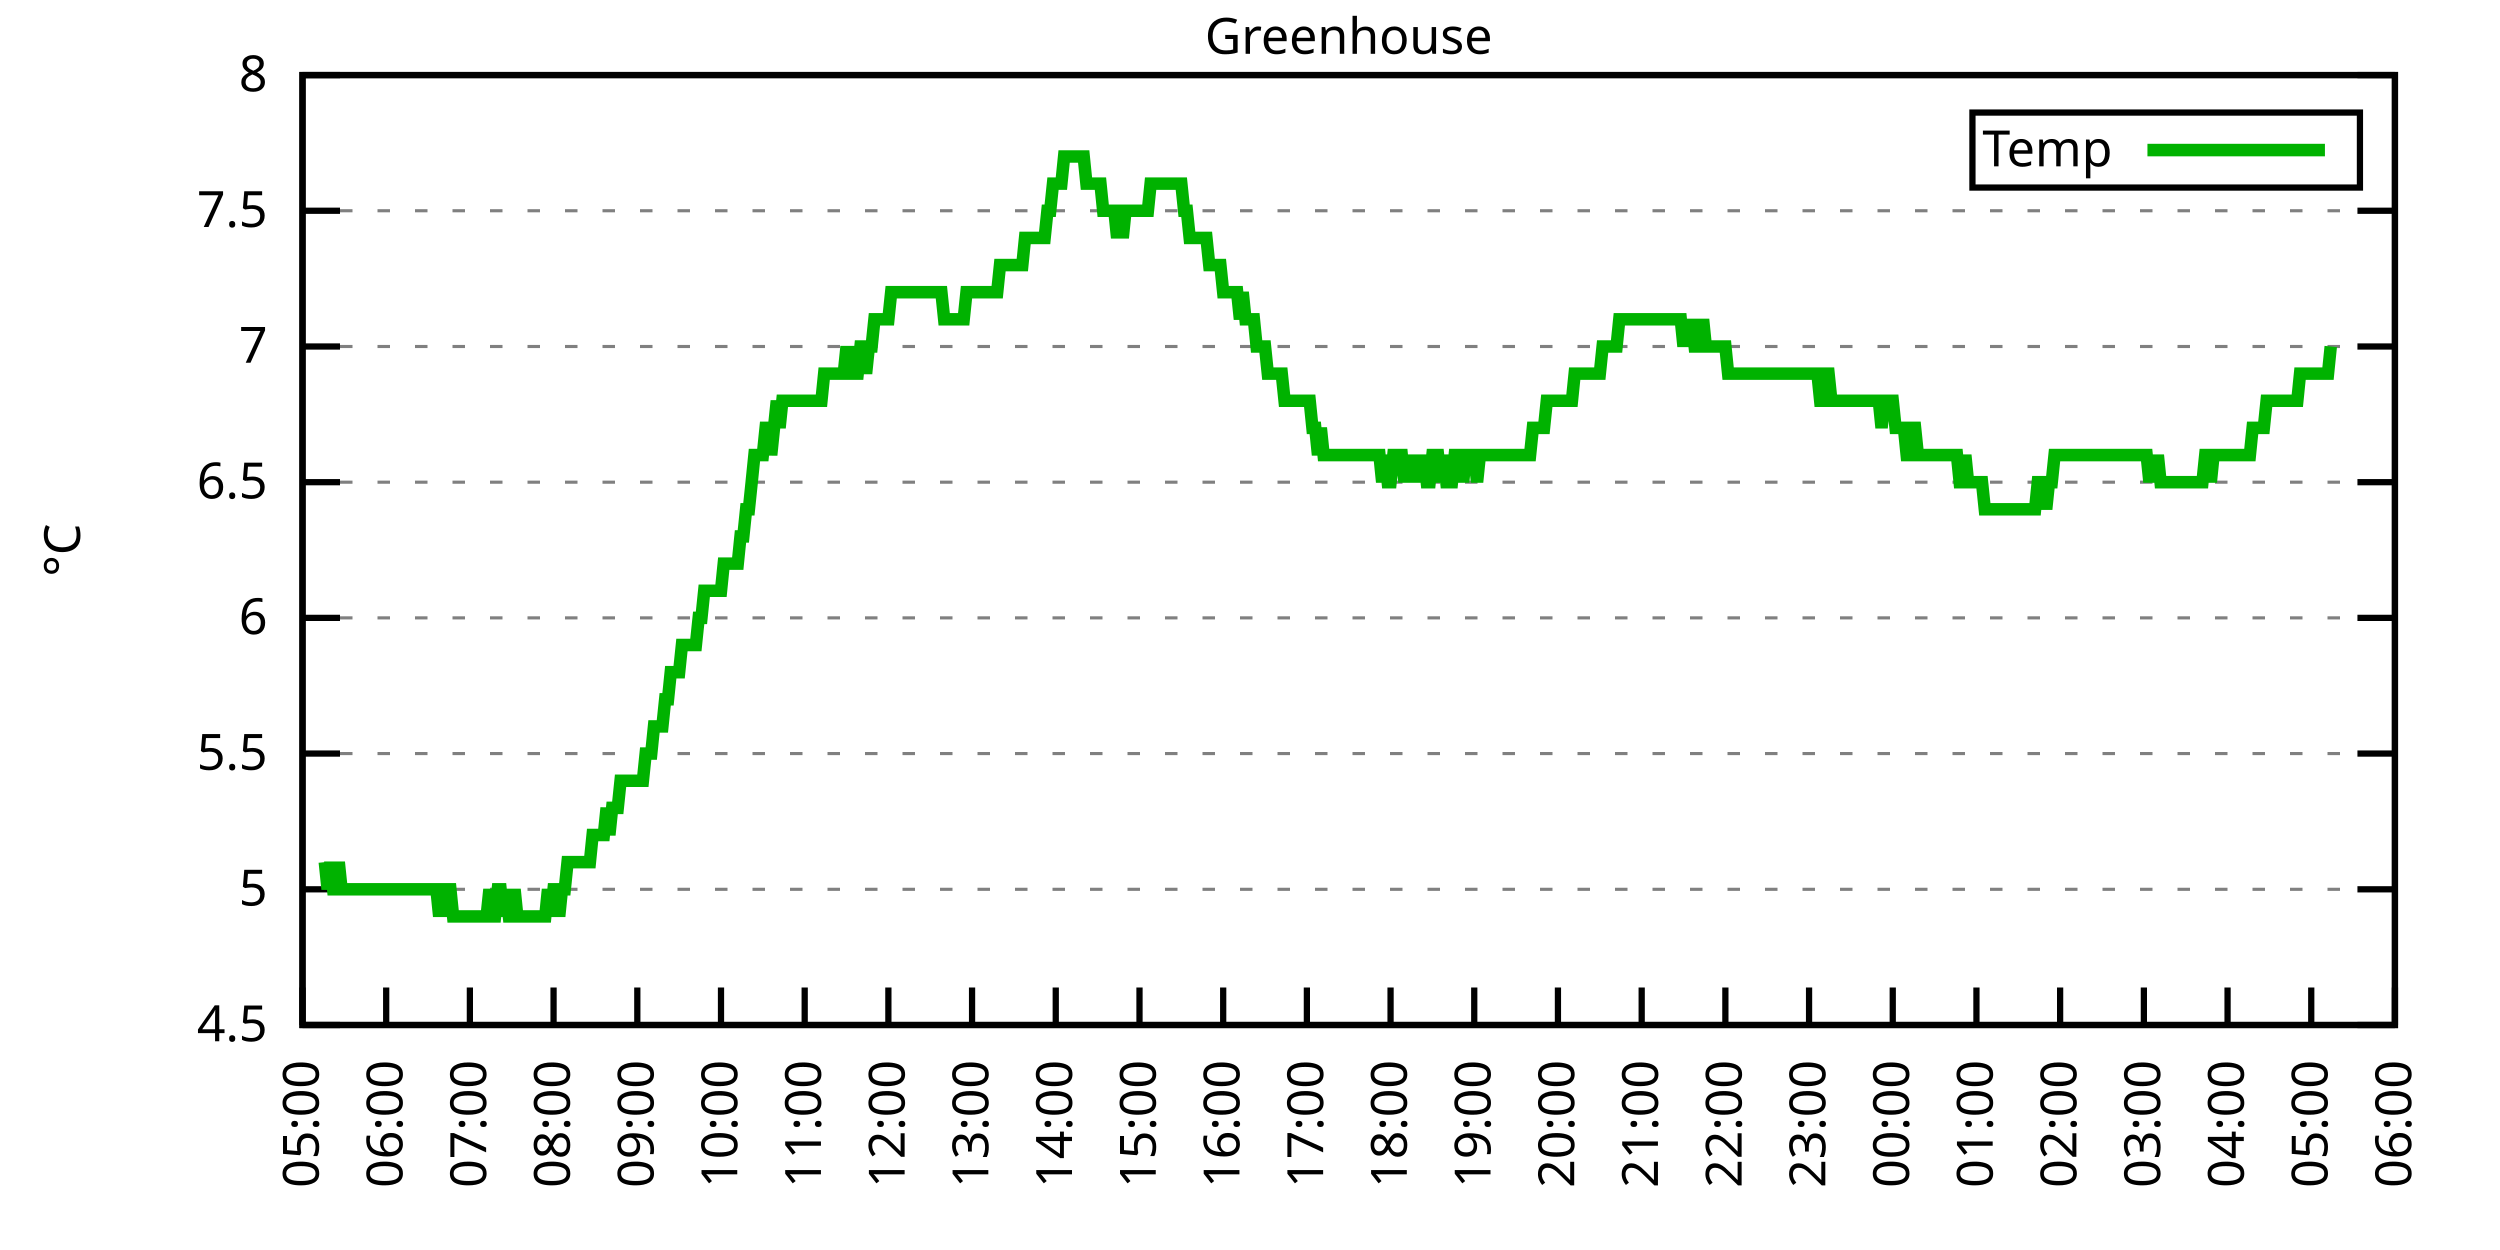
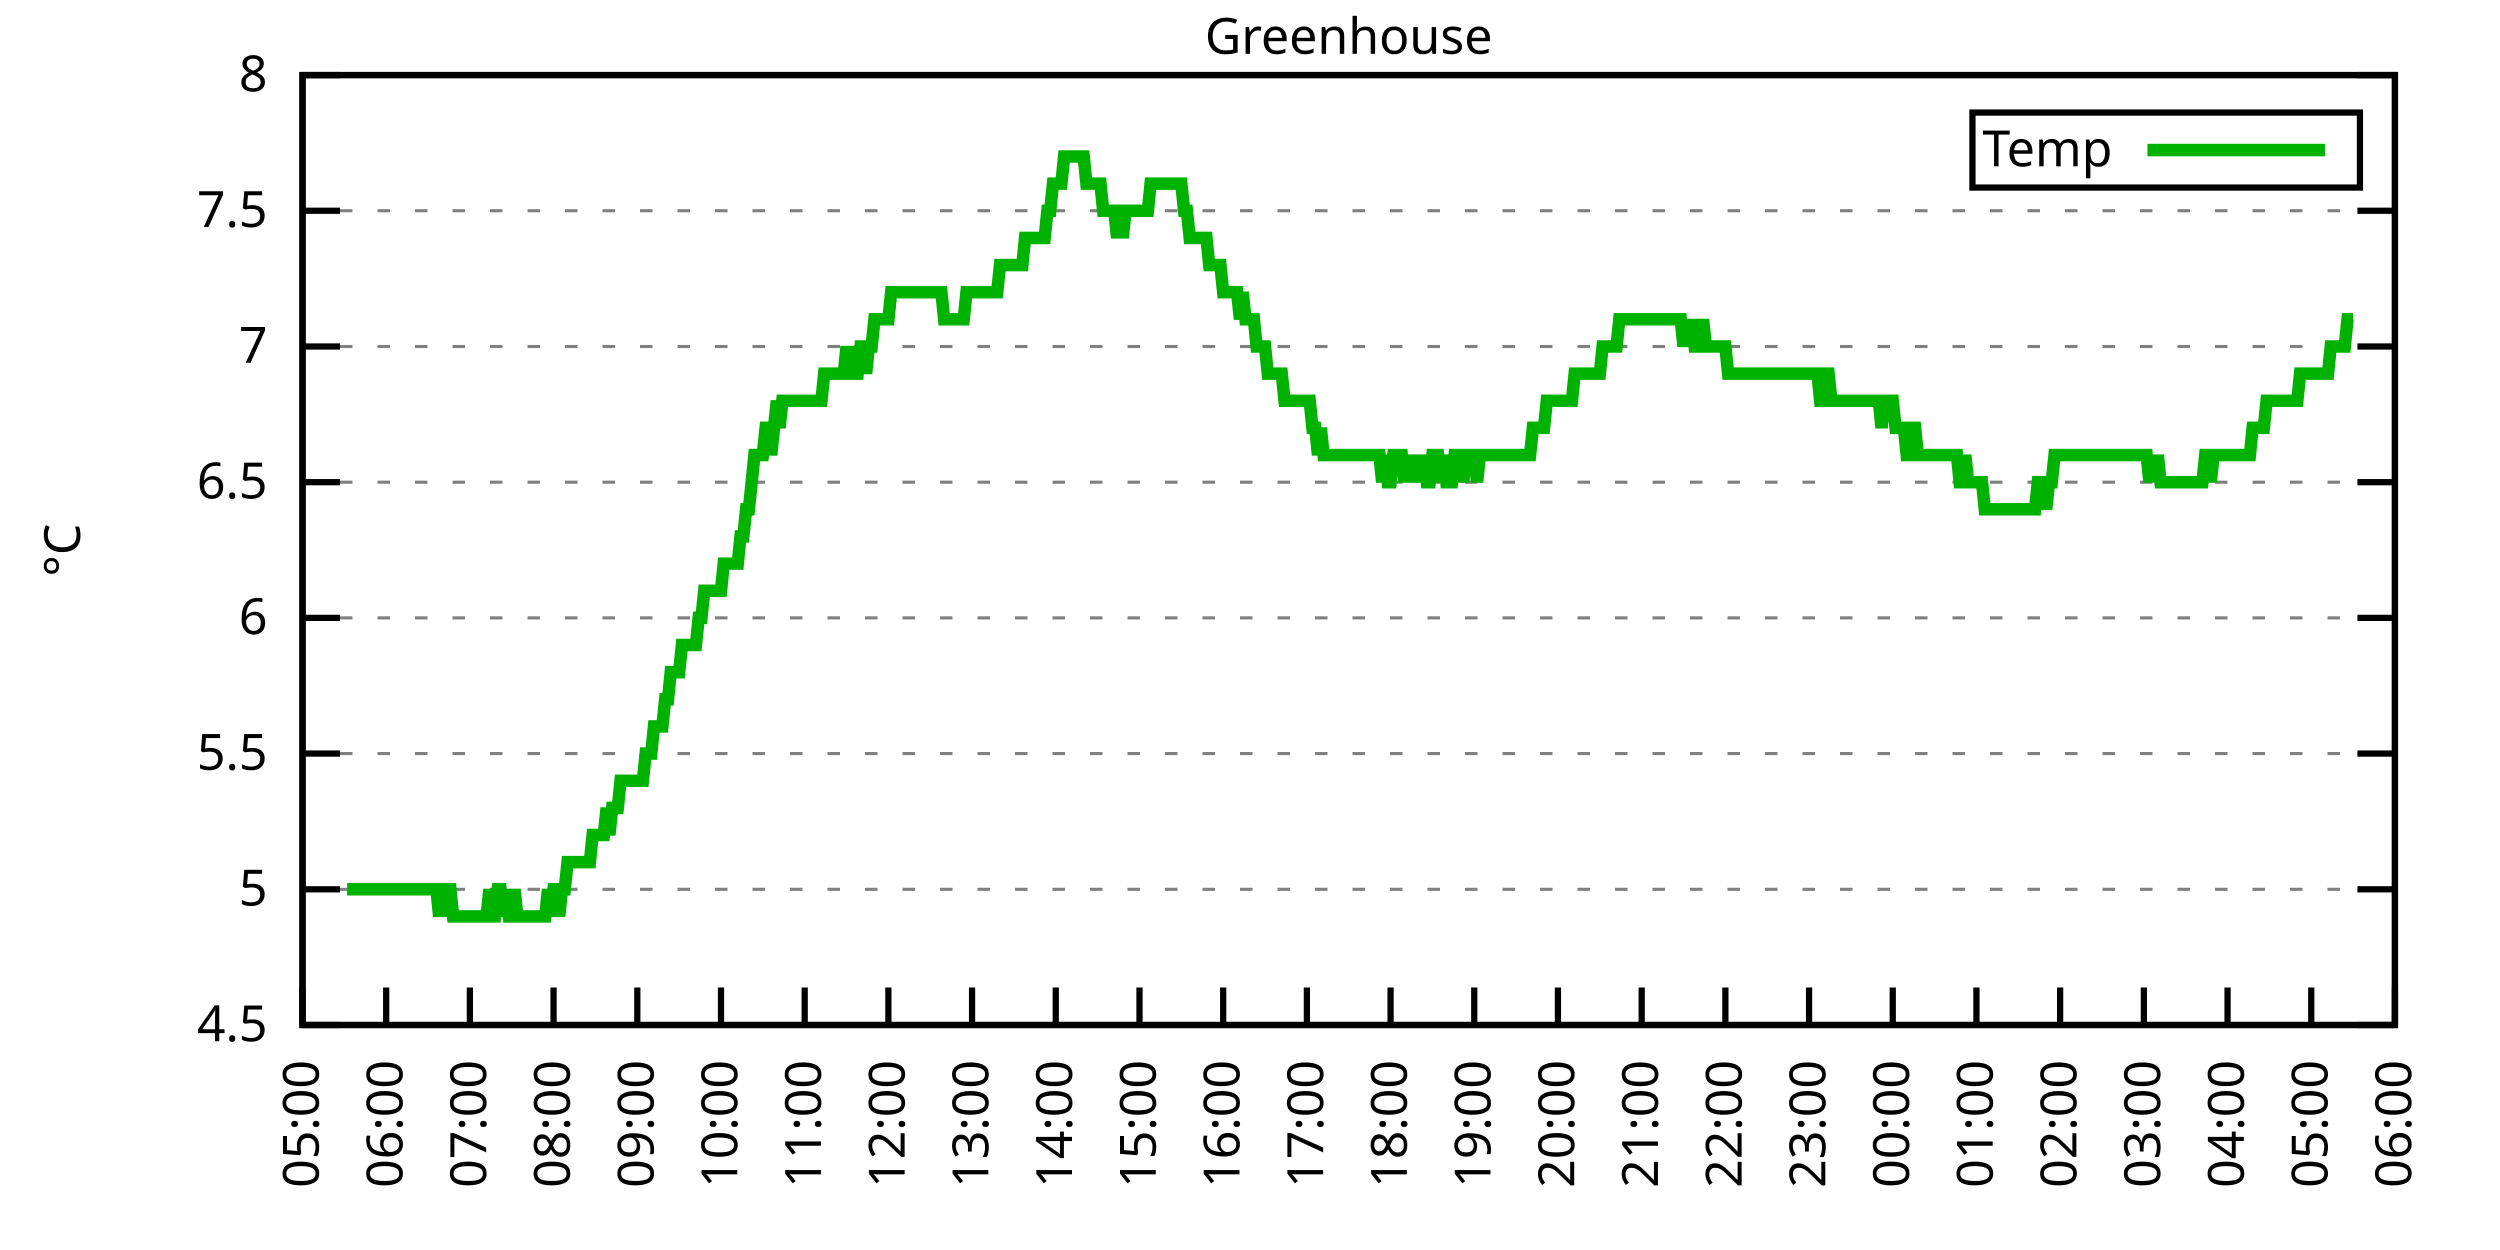
<svg xmlns="http://www.w3.org/2000/svg" xmlns:xlink="http://www.w3.org/1999/xlink" width="400" height="200" viewBox="0 0 400 200">
  <g id="gnuplot_canvas">
    <rect x="0" y="0" width="400" height="200" fill="none" />
    <defs>
      <circle id="gpDot" r="0.5" stroke-width="0.5" stroke="currentColor" />
      <path id="gpPt0" stroke-width="0.333" stroke="currentColor" d="M-1,0 h2 M0,-1 v2" />
      <path id="gpPt1" stroke-width="0.333" stroke="currentColor" d="M-1,-1 L1,1 M1,-1 L-1,1" />
      <path id="gpPt2" stroke-width="0.333" stroke="currentColor" d="M-1,0 L1,0 M0,-1 L0,1 M-1,-1 L1,1 M-1,1 L1,-1" />
      <rect id="gpPt3" stroke-width="0.333" stroke="currentColor" x="-1" y="-1" width="2" height="2" />
      <rect id="gpPt4" stroke-width="0.333" stroke="currentColor" fill="currentColor" x="-1" y="-1" width="2" height="2" />
      <circle id="gpPt5" stroke-width="0.333" stroke="currentColor" cx="0" cy="0" r="1" />
      <use xlink:href="#gpPt5" id="gpPt6" fill="currentColor" stroke="none" />
      <path id="gpPt7" stroke-width="0.333" stroke="currentColor" d="M0,-1.33 L-1.33,0.67 L1.33,0.67 z" />
      <use xlink:href="#gpPt7" id="gpPt8" fill="currentColor" stroke="none" />
      <use xlink:href="#gpPt7" id="gpPt9" stroke="currentColor" transform="rotate(180)" />
      <use xlink:href="#gpPt9" id="gpPt10" fill="currentColor" stroke="none" />
      <use xlink:href="#gpPt3" id="gpPt11" stroke="currentColor" transform="rotate(45)" />
      <use xlink:href="#gpPt11" id="gpPt12" fill="currentColor" stroke="none" />
      <path id="gpPt13" stroke-width="0.333" stroke="currentColor" d="M0,1.330 L1.265,0.411 L0.782,-1.067 L-0.782,-1.076 L-1.265,0.411 z" />
      <use xlink:href="#gpPt13" id="gpPt14" fill="currentColor" stroke="none" />
      <filter id="textbox" filterUnits="objectBoundingBox" x="0" y="0" height="1" width="1">
        <feFlood flood-color="white" flood-opacity="1" result="bgnd" />
        <feComposite in="SourceGraphic" in2="bgnd" operator="atop" />
      </filter>
      <filter id="greybox" filterUnits="objectBoundingBox" x="0" y="0" height="1" width="1">
        <feFlood flood-color="lightgrey" flood-opacity="1" result="grey" />
        <feComposite in="SourceGraphic" in2="grey" operator="atop" />
      </filter>
    </defs>
    <g fill="none" color="white" stroke="currentColor" stroke-width="1.00" stroke-linecap="butt" stroke-linejoin="miter">
</g>
    <g fill="none" color="black" stroke="currentColor" stroke-width="1.00" stroke-linecap="butt" stroke-linejoin="miter">
      <g stroke="none" shape-rendering="crispEdges">
        <polygon fill="rgb(255, 255, 255)" points="48.40,164.00 383.18,164.00 383.18,12.02 48.40,12.02 " />
      </g>
    </g>
    <g fill="none" color="black" stroke="currentColor" stroke-width="1.00" stroke-linecap="butt" stroke-linejoin="miter">
</g>
    <g fill="none" color="black" stroke="black" stroke-width="0.50" stroke-linecap="butt" stroke-linejoin="miter">
</g>
    <g fill="none" color="gray" stroke="currentColor" stroke-width="0.50" stroke-linecap="butt" stroke-linejoin="miter">
      <path stroke="gray" stroke-dasharray="2,4" class="gridline" d="M48.40,164.00 L383.19,164.00  " />
    </g>
    <g fill="none" color="gray" stroke="gray" stroke-width="1.00" stroke-linecap="butt" stroke-linejoin="miter">
</g>
    <g fill="none" color="black" stroke="currentColor" stroke-width="1.00" stroke-linecap="butt" stroke-linejoin="miter">
      <path stroke="black" d="M48.40,164.00 L54.40,164.00 M383.19,164.00 L377.19,164.00  " />
      <g transform="translate(42.80,166.60)" stroke="none" fill="black" font-family="Sans" font-size="8.00" text-anchor="end">
        <text>
          <tspan font-family="Sans"> 4.5</tspan>
        </text>
      </g>
    </g>
    <g fill="none" color="black" stroke="currentColor" stroke-width="1.00" stroke-linecap="butt" stroke-linejoin="miter">
</g>
    <g fill="none" color="black" stroke="black" stroke-width="0.50" stroke-linecap="butt" stroke-linejoin="miter">
</g>
    <g fill="none" color="gray" stroke="currentColor" stroke-width="0.50" stroke-linecap="butt" stroke-linejoin="miter">
      <path stroke="gray" stroke-dasharray="2,4" class="gridline" d="M48.40,142.29 L383.19,142.29  " />
    </g>
    <g fill="none" color="gray" stroke="gray" stroke-width="1.00" stroke-linecap="butt" stroke-linejoin="miter">
</g>
    <g fill="none" color="black" stroke="currentColor" stroke-width="1.00" stroke-linecap="butt" stroke-linejoin="miter">
      <path stroke="black" d="M48.40,142.29 L54.40,142.29 M383.19,142.29 L377.19,142.29  " />
      <g transform="translate(42.80,144.89)" stroke="none" fill="black" font-family="Sans" font-size="8.00" text-anchor="end">
        <text>
          <tspan font-family="Sans"> 5</tspan>
        </text>
      </g>
    </g>
    <g fill="none" color="black" stroke="currentColor" stroke-width="1.00" stroke-linecap="butt" stroke-linejoin="miter">
</g>
    <g fill="none" color="black" stroke="black" stroke-width="0.50" stroke-linecap="butt" stroke-linejoin="miter">
</g>
    <g fill="none" color="gray" stroke="currentColor" stroke-width="0.50" stroke-linecap="butt" stroke-linejoin="miter">
      <path stroke="gray" stroke-dasharray="2,4" class="gridline" d="M48.40,120.57 L383.19,120.57  " />
    </g>
    <g fill="none" color="gray" stroke="gray" stroke-width="1.00" stroke-linecap="butt" stroke-linejoin="miter">
</g>
    <g fill="none" color="black" stroke="currentColor" stroke-width="1.00" stroke-linecap="butt" stroke-linejoin="miter">
      <path stroke="black" d="M48.40,120.57 L54.40,120.57 M383.19,120.57 L377.19,120.57  " />
      <g transform="translate(42.80,123.17)" stroke="none" fill="black" font-family="Sans" font-size="8.00" text-anchor="end">
        <text>
          <tspan font-family="Sans"> 5.5</tspan>
        </text>
      </g>
    </g>
    <g fill="none" color="black" stroke="currentColor" stroke-width="1.00" stroke-linecap="butt" stroke-linejoin="miter">
</g>
    <g fill="none" color="black" stroke="black" stroke-width="0.50" stroke-linecap="butt" stroke-linejoin="miter">
</g>
    <g fill="none" color="gray" stroke="currentColor" stroke-width="0.50" stroke-linecap="butt" stroke-linejoin="miter">
      <path stroke="gray" stroke-dasharray="2,4" class="gridline" d="M48.40,98.86 L383.19,98.86  " />
    </g>
    <g fill="none" color="gray" stroke="gray" stroke-width="1.00" stroke-linecap="butt" stroke-linejoin="miter">
</g>
    <g fill="none" color="black" stroke="currentColor" stroke-width="1.00" stroke-linecap="butt" stroke-linejoin="miter">
      <path stroke="black" d="M48.40,98.86 L54.40,98.86 M383.19,98.86 L377.19,98.86  " />
      <g transform="translate(42.80,101.46)" stroke="none" fill="black" font-family="Sans" font-size="8.00" text-anchor="end">
        <text>
          <tspan font-family="Sans"> 6</tspan>
        </text>
      </g>
    </g>
    <g fill="none" color="black" stroke="currentColor" stroke-width="1.00" stroke-linecap="butt" stroke-linejoin="miter">
</g>
    <g fill="none" color="black" stroke="black" stroke-width="0.50" stroke-linecap="butt" stroke-linejoin="miter">
</g>
    <g fill="none" color="gray" stroke="currentColor" stroke-width="0.50" stroke-linecap="butt" stroke-linejoin="miter">
      <path stroke="gray" stroke-dasharray="2,4" class="gridline" d="M48.40,77.15 L383.19,77.15  " />
    </g>
    <g fill="none" color="gray" stroke="gray" stroke-width="1.00" stroke-linecap="butt" stroke-linejoin="miter">
</g>
    <g fill="none" color="black" stroke="currentColor" stroke-width="1.00" stroke-linecap="butt" stroke-linejoin="miter">
      <path stroke="black" d="M48.40,77.15 L54.40,77.15 M383.19,77.15 L377.19,77.15  " />
      <g transform="translate(42.80,79.75)" stroke="none" fill="black" font-family="Sans" font-size="8.00" text-anchor="end">
        <text>
          <tspan font-family="Sans"> 6.5</tspan>
        </text>
      </g>
    </g>
    <g fill="none" color="black" stroke="currentColor" stroke-width="1.00" stroke-linecap="butt" stroke-linejoin="miter">
</g>
    <g fill="none" color="black" stroke="black" stroke-width="0.50" stroke-linecap="butt" stroke-linejoin="miter">
</g>
    <g fill="none" color="gray" stroke="currentColor" stroke-width="0.50" stroke-linecap="butt" stroke-linejoin="miter">
      <path stroke="gray" stroke-dasharray="2,4" class="gridline" d="M48.40,55.44 L383.19,55.44  " />
    </g>
    <g fill="none" color="gray" stroke="gray" stroke-width="1.00" stroke-linecap="butt" stroke-linejoin="miter">
</g>
    <g fill="none" color="black" stroke="currentColor" stroke-width="1.00" stroke-linecap="butt" stroke-linejoin="miter">
      <path stroke="black" d="M48.40,55.44 L54.40,55.44 M383.19,55.44 L377.19,55.44  " />
      <g transform="translate(42.80,58.04)" stroke="none" fill="black" font-family="Sans" font-size="8.00" text-anchor="end">
        <text>
          <tspan font-family="Sans"> 7</tspan>
        </text>
      </g>
    </g>
    <g fill="none" color="black" stroke="currentColor" stroke-width="1.00" stroke-linecap="butt" stroke-linejoin="miter">
</g>
    <g fill="none" color="black" stroke="black" stroke-width="0.50" stroke-linecap="butt" stroke-linejoin="miter">
</g>
    <g fill="none" color="gray" stroke="currentColor" stroke-width="0.50" stroke-linecap="butt" stroke-linejoin="miter">
      <path stroke="gray" stroke-dasharray="2,4" class="gridline" d="M48.40,33.72 L383.19,33.72  " />
    </g>
    <g fill="none" color="gray" stroke="gray" stroke-width="1.00" stroke-linecap="butt" stroke-linejoin="miter">
</g>
    <g fill="none" color="black" stroke="currentColor" stroke-width="1.00" stroke-linecap="butt" stroke-linejoin="miter">
      <path stroke="black" d="M48.40,33.72 L54.40,33.72 M383.19,33.72 L377.19,33.72  " />
      <g transform="translate(42.80,36.32)" stroke="none" fill="black" font-family="Sans" font-size="8.00" text-anchor="end">
        <text>
          <tspan font-family="Sans"> 7.5</tspan>
        </text>
      </g>
    </g>
    <g fill="none" color="black" stroke="currentColor" stroke-width="1.00" stroke-linecap="butt" stroke-linejoin="miter">
</g>
    <g fill="none" color="black" stroke="black" stroke-width="0.50" stroke-linecap="butt" stroke-linejoin="miter">
</g>
    <g fill="none" color="gray" stroke="currentColor" stroke-width="0.50" stroke-linecap="butt" stroke-linejoin="miter">
      <path stroke="gray" stroke-dasharray="2,4" class="gridline" d="M48.40,12.01 L383.19,12.01  " />
    </g>
    <g fill="none" color="gray" stroke="gray" stroke-width="1.00" stroke-linecap="butt" stroke-linejoin="miter">
</g>
    <g fill="none" color="black" stroke="currentColor" stroke-width="1.00" stroke-linecap="butt" stroke-linejoin="miter">
      <path stroke="black" d="M48.40,12.01 L54.40,12.01 M383.19,12.01 L377.19,12.01  " />
      <g transform="translate(42.80,14.61)" stroke="none" fill="black" font-family="Sans" font-size="8.00" text-anchor="end">
        <text>
          <tspan font-family="Sans"> 8</tspan>
        </text>
      </g>
    </g>
    <g fill="none" color="black" stroke="currentColor" stroke-width="1.00" stroke-linecap="butt" stroke-linejoin="miter">
      <path stroke="black" d="M48.40,164.00 L48.40,158.00  " />
      <g transform="translate(51.00,169.60) rotate(270.00)" stroke="none" fill="black" font-family="Sans" font-size="8.00" text-anchor="end">
        <text>
          <tspan font-family="Sans">05:00</tspan>
        </text>
      </g>
    </g>
    <g fill="none" color="black" stroke="currentColor" stroke-width="1.00" stroke-linecap="butt" stroke-linejoin="miter">
      <path stroke="black" d="M61.79,164.00 L61.79,158.00  " />
      <g transform="translate(64.39,169.60) rotate(270.00)" stroke="none" fill="black" font-family="Sans" font-size="8.00" text-anchor="end">
        <text>
          <tspan font-family="Sans">06:00</tspan>
        </text>
      </g>
    </g>
    <g fill="none" color="black" stroke="currentColor" stroke-width="1.00" stroke-linecap="butt" stroke-linejoin="miter">
      <path stroke="black" d="M75.18,164.00 L75.18,158.00  " />
      <g transform="translate(77.78,169.60) rotate(270.00)" stroke="none" fill="black" font-family="Sans" font-size="8.00" text-anchor="end">
        <text>
          <tspan font-family="Sans">07:00</tspan>
        </text>
      </g>
    </g>
    <g fill="none" color="black" stroke="currentColor" stroke-width="1.00" stroke-linecap="butt" stroke-linejoin="miter">
      <path stroke="black" d="M88.57,164.00 L88.57,158.00  " />
      <g transform="translate(91.17,169.60) rotate(270.00)" stroke="none" fill="black" font-family="Sans" font-size="8.00" text-anchor="end">
        <text>
          <tspan font-family="Sans">08:00</tspan>
        </text>
      </g>
    </g>
    <g fill="none" color="black" stroke="currentColor" stroke-width="1.00" stroke-linecap="butt" stroke-linejoin="miter">
      <path stroke="black" d="M101.97,164.00 L101.97,158.00  " />
      <g transform="translate(104.57,169.60) rotate(270.00)" stroke="none" fill="black" font-family="Sans" font-size="8.00" text-anchor="end">
        <text>
          <tspan font-family="Sans">09:00</tspan>
        </text>
      </g>
    </g>
    <g fill="none" color="black" stroke="currentColor" stroke-width="1.00" stroke-linecap="butt" stroke-linejoin="miter">
      <path stroke="black" d="M115.36,164.00 L115.36,158.00  " />
      <g transform="translate(117.96,169.60) rotate(270.00)" stroke="none" fill="black" font-family="Sans" font-size="8.00" text-anchor="end">
        <text>
          <tspan font-family="Sans">10:00</tspan>
        </text>
      </g>
    </g>
    <g fill="none" color="black" stroke="currentColor" stroke-width="1.00" stroke-linecap="butt" stroke-linejoin="miter">
      <path stroke="black" d="M128.75,164.00 L128.75,158.00  " />
      <g transform="translate(131.35,169.60) rotate(270.00)" stroke="none" fill="black" font-family="Sans" font-size="8.00" text-anchor="end">
        <text>
          <tspan font-family="Sans">11:00</tspan>
        </text>
      </g>
    </g>
    <g fill="none" color="black" stroke="currentColor" stroke-width="1.00" stroke-linecap="butt" stroke-linejoin="miter">
      <path stroke="black" d="M142.14,164.00 L142.14,158.00  " />
      <g transform="translate(144.74,169.60) rotate(270.00)" stroke="none" fill="black" font-family="Sans" font-size="8.00" text-anchor="end">
        <text>
          <tspan font-family="Sans">12:00</tspan>
        </text>
      </g>
    </g>
    <g fill="none" color="black" stroke="currentColor" stroke-width="1.00" stroke-linecap="butt" stroke-linejoin="miter">
      <path stroke="black" d="M155.53,164.00 L155.53,158.00  " />
      <g transform="translate(158.13,169.60) rotate(270.00)" stroke="none" fill="black" font-family="Sans" font-size="8.00" text-anchor="end">
        <text>
          <tspan font-family="Sans">13:00</tspan>
        </text>
      </g>
    </g>
    <g fill="none" color="black" stroke="currentColor" stroke-width="1.00" stroke-linecap="butt" stroke-linejoin="miter">
      <path stroke="black" d="M168.92,164.00 L168.92,158.00  " />
      <g transform="translate(171.52,169.60) rotate(270.00)" stroke="none" fill="black" font-family="Sans" font-size="8.00" text-anchor="end">
        <text>
          <tspan font-family="Sans">14:00</tspan>
        </text>
      </g>
    </g>
    <g fill="none" color="black" stroke="currentColor" stroke-width="1.00" stroke-linecap="butt" stroke-linejoin="miter">
      <path stroke="black" d="M182.32,164.00 L182.32,158.00  " />
      <g transform="translate(184.92,169.60) rotate(270.00)" stroke="none" fill="black" font-family="Sans" font-size="8.00" text-anchor="end">
        <text>
          <tspan font-family="Sans">15:00</tspan>
        </text>
      </g>
    </g>
    <g fill="none" color="black" stroke="currentColor" stroke-width="1.00" stroke-linecap="butt" stroke-linejoin="miter">
      <path stroke="black" d="M195.71,164.00 L195.71,158.00  " />
      <g transform="translate(198.31,169.60) rotate(270.00)" stroke="none" fill="black" font-family="Sans" font-size="8.00" text-anchor="end">
        <text>
          <tspan font-family="Sans">16:00</tspan>
        </text>
      </g>
    </g>
    <g fill="none" color="black" stroke="currentColor" stroke-width="1.00" stroke-linecap="butt" stroke-linejoin="miter">
      <path stroke="black" d="M209.10,164.00 L209.10,158.00  " />
      <g transform="translate(211.70,169.60) rotate(270.00)" stroke="none" fill="black" font-family="Sans" font-size="8.00" text-anchor="end">
        <text>
          <tspan font-family="Sans">17:00</tspan>
        </text>
      </g>
    </g>
    <g fill="none" color="black" stroke="currentColor" stroke-width="1.00" stroke-linecap="butt" stroke-linejoin="miter">
      <path stroke="black" d="M222.49,164.00 L222.49,158.00  " />
      <g transform="translate(225.09,169.60) rotate(270.00)" stroke="none" fill="black" font-family="Sans" font-size="8.00" text-anchor="end">
        <text>
          <tspan font-family="Sans">18:00</tspan>
        </text>
      </g>
    </g>
    <g fill="none" color="black" stroke="currentColor" stroke-width="1.00" stroke-linecap="butt" stroke-linejoin="miter">
      <path stroke="black" d="M235.88,164.00 L235.88,158.00  " />
      <g transform="translate(238.48,169.60) rotate(270.00)" stroke="none" fill="black" font-family="Sans" font-size="8.00" text-anchor="end">
        <text>
          <tspan font-family="Sans">19:00</tspan>
        </text>
      </g>
    </g>
    <g fill="none" color="black" stroke="currentColor" stroke-width="1.00" stroke-linecap="butt" stroke-linejoin="miter">
      <path stroke="black" d="M249.27,164.00 L249.27,158.00  " />
      <g transform="translate(251.87,169.60) rotate(270.00)" stroke="none" fill="black" font-family="Sans" font-size="8.00" text-anchor="end">
        <text>
          <tspan font-family="Sans">20:00</tspan>
        </text>
      </g>
    </g>
    <g fill="none" color="black" stroke="currentColor" stroke-width="1.00" stroke-linecap="butt" stroke-linejoin="miter">
      <path stroke="black" d="M262.67,164.00 L262.67,158.00  " />
      <g transform="translate(265.27,169.60) rotate(270.00)" stroke="none" fill="black" font-family="Sans" font-size="8.00" text-anchor="end">
        <text>
          <tspan font-family="Sans">21:00</tspan>
        </text>
      </g>
    </g>
    <g fill="none" color="black" stroke="currentColor" stroke-width="1.00" stroke-linecap="butt" stroke-linejoin="miter">
      <path stroke="black" d="M276.06,164.00 L276.06,158.00  " />
      <g transform="translate(278.66,169.60) rotate(270.00)" stroke="none" fill="black" font-family="Sans" font-size="8.00" text-anchor="end">
        <text>
          <tspan font-family="Sans">22:00</tspan>
        </text>
      </g>
    </g>
    <g fill="none" color="black" stroke="currentColor" stroke-width="1.00" stroke-linecap="butt" stroke-linejoin="miter">
      <path stroke="black" d="M289.45,164.00 L289.45,158.00  " />
      <g transform="translate(292.05,169.60) rotate(270.00)" stroke="none" fill="black" font-family="Sans" font-size="8.00" text-anchor="end">
        <text>
          <tspan font-family="Sans">23:00</tspan>
        </text>
      </g>
    </g>
    <g fill="none" color="black" stroke="currentColor" stroke-width="1.00" stroke-linecap="butt" stroke-linejoin="miter">
      <path stroke="black" d="M302.84,164.00 L302.84,158.00  " />
      <g transform="translate(305.44,169.60) rotate(270.00)" stroke="none" fill="black" font-family="Sans" font-size="8.00" text-anchor="end">
        <text>
          <tspan font-family="Sans">00:00</tspan>
        </text>
      </g>
    </g>
    <g fill="none" color="black" stroke="currentColor" stroke-width="1.00" stroke-linecap="butt" stroke-linejoin="miter">
      <path stroke="black" d="M316.23,164.00 L316.23,158.00  " />
      <g transform="translate(318.83,169.60) rotate(270.00)" stroke="none" fill="black" font-family="Sans" font-size="8.00" text-anchor="end">
        <text>
          <tspan font-family="Sans">01:00</tspan>
        </text>
      </g>
    </g>
    <g fill="none" color="black" stroke="currentColor" stroke-width="1.00" stroke-linecap="butt" stroke-linejoin="miter">
      <path stroke="black" d="M329.62,164.00 L329.62,158.00  " />
      <g transform="translate(332.22,169.60) rotate(270.00)" stroke="none" fill="black" font-family="Sans" font-size="8.00" text-anchor="end">
        <text>
          <tspan font-family="Sans">02:00</tspan>
        </text>
      </g>
    </g>
    <g fill="none" color="black" stroke="currentColor" stroke-width="1.00" stroke-linecap="butt" stroke-linejoin="miter">
      <path stroke="black" d="M343.02,164.00 L343.02,158.00  " />
      <g transform="translate(345.62,169.60) rotate(270.00)" stroke="none" fill="black" font-family="Sans" font-size="8.00" text-anchor="end">
        <text>
          <tspan font-family="Sans">03:00</tspan>
        </text>
      </g>
    </g>
    <g fill="none" color="black" stroke="currentColor" stroke-width="1.00" stroke-linecap="butt" stroke-linejoin="miter">
      <path stroke="black" d="M356.41,164.00 L356.41,158.00  " />
      <g transform="translate(359.01,169.60) rotate(270.00)" stroke="none" fill="black" font-family="Sans" font-size="8.00" text-anchor="end">
        <text>
          <tspan font-family="Sans">04:00</tspan>
        </text>
      </g>
    </g>
    <g fill="none" color="black" stroke="currentColor" stroke-width="1.00" stroke-linecap="butt" stroke-linejoin="miter">
      <path stroke="black" d="M369.80,164.00 L369.80,158.00  " />
      <g transform="translate(372.40,169.60) rotate(270.00)" stroke="none" fill="black" font-family="Sans" font-size="8.00" text-anchor="end">
        <text>
          <tspan font-family="Sans">05:00</tspan>
        </text>
      </g>
    </g>
    <g fill="none" color="black" stroke="currentColor" stroke-width="1.00" stroke-linecap="butt" stroke-linejoin="miter">
      <path stroke="black" d="M383.19,164.00 L383.19,158.00  " />
      <g transform="translate(385.79,169.60) rotate(270.00)" stroke="none" fill="black" font-family="Sans" font-size="8.00" text-anchor="end">
        <text>
          <tspan font-family="Sans">06:00</tspan>
        </text>
      </g>
    </g>
    <g fill="none" color="black" stroke="currentColor" stroke-width="1.00" stroke-linecap="butt" stroke-linejoin="miter">
</g>
    <g fill="none" color="black" stroke="currentColor" stroke-width="1.00" stroke-linecap="butt" stroke-linejoin="miter">
      <path stroke="black" d="M48.40,12.01 L48.40,164.00 L383.19,164.00 L383.19,12.01 L48.40,12.01 Z  " />
    </g>
    <g fill="none" color="black" stroke="currentColor" stroke-width="1.00" stroke-linecap="butt" stroke-linejoin="miter">
</g>
    <g fill="none" color="black" stroke="currentColor" stroke-width="1.00" stroke-linecap="butt" stroke-linejoin="miter">
      <path stroke="black" d="M315.59,30.01 L315.59,18.01 L377.59,18.01 L377.59,30.01 L315.59,30.01 Z  " />
    </g>
    <g id="Greenhouse_plot_1">
      <g fill="none" color="white" stroke="black" stroke-width="2.00" stroke-linecap="butt" stroke-linejoin="miter">
</g>
      <g fill="none" color="black" stroke="currentColor" stroke-width="2.00" stroke-linecap="butt" stroke-linejoin="miter">
        <g transform="translate(337.99,26.61)" stroke="none" fill="black" font-family="Sans" font-size="8.00" text-anchor="end">
          <text>
            <tspan font-family="Sans">Temp</tspan>
          </text>
        </g>
      </g>
      <g fill="none" color="black" stroke="currentColor" stroke-width="2.00" stroke-linecap="butt" stroke-linejoin="miter">
-         <path stroke="rgb(  0, 178,   0)" d="M343.59,24.01 L371.99,24.01 M51.97,137.94 L52.42,142.29 L52.86,137.94 L53.31,142.29 L53.76,142.29 L54.20,137.94   L54.65,142.29 L55.10,142.29 L55.54,142.29 L55.99,142.29 L56.43,142.29 L56.88,142.29 L57.33,142.29 L57.77,142.29   L58.22,142.29 L58.67,142.29 L59.11,142.29 L59.56,142.29 L60.01,142.29 L60.45,142.29 L60.90,142.29 L61.35,142.29   L61.79,142.29 L62.24,142.29 L62.68,142.29 L63.13,142.29 L63.58,142.29 L64.02,142.29 L64.47,142.29 L64.92,142.29   L65.36,142.29 L65.81,142.29 L66.26,142.29 L66.70,142.29 L67.15,142.29 L67.59,142.29 L68.04,142.29 L68.49,142.29   L68.93,142.29 L69.38,142.29 L69.83,142.29 L70.27,146.63 L70.72,142.29 L71.17,146.63 L71.61,142.29 L72.06,142.29   L72.50,146.63 L72.95,146.63 L73.40,146.63 L73.84,146.63 L74.29,146.63 L74.74,146.63 L75.18,146.63 L75.63,146.63   L76.08,146.63 L76.52,146.63 L76.97,146.63 L77.42,146.63 L77.86,146.63 L78.31,142.29 L78.75,146.63 L79.20,146.63   L79.65,142.29 L80.09,142.29 L80.54,146.63 L80.99,142.29 L81.43,146.63 L81.88,146.63 L82.33,142.29 L82.77,146.63   L83.22,146.63 L83.66,146.63 L84.11,146.63 L84.56,146.63 L85.00,146.63 L85.45,146.63 L85.90,146.63 L86.34,146.63   L86.79,146.63 L87.24,146.63 L87.68,142.29 L88.13,146.63 L88.57,142.29 L89.02,142.29 L89.47,146.63 L89.91,142.29   L90.36,142.29 L90.81,137.94 L91.25,137.94 L91.70,137.94 L92.15,137.94 L92.59,137.94 L93.04,137.94 L93.49,137.94   L93.93,137.94 L94.38,137.94 L94.82,133.60 L95.27,133.60 L95.72,133.60 L96.16,133.60 L96.61,133.60 L97.06,129.26   L97.50,133.60 L97.95,129.26 L98.40,129.26 L98.84,129.26 L99.29,124.92 L99.73,124.92 L100.18,124.92 L100.63,124.92   L101.07,124.92 L101.52,124.92 L101.97,124.92 L102.41,124.92 L102.86,124.92 L103.31,120.57 L103.75,120.57 L104.20,120.57   L104.64,116.23 L105.09,116.23 L105.54,116.23 L105.98,116.23 L106.43,111.89 L106.88,111.89 L107.32,107.55 L107.77,107.55   L108.22,107.55 L108.66,107.55 L109.11,103.20 L109.55,103.20 L110.00,103.20 L110.45,103.20 L110.89,103.20 L111.34,103.20   L111.79,98.86 L112.23,98.86 L112.68,94.52 L113.13,94.52 L113.57,94.52 L114.02,94.52 L114.47,94.52 L114.91,94.52   L115.36,94.52 L115.80,90.18 L116.25,90.18 L116.70,90.18 L117.14,90.18 L117.59,90.18 L118.04,90.18 L118.48,85.83   L118.93,85.83 L119.38,81.49 L119.82,81.49 L120.27,77.15 L120.71,72.81 L121.16,72.81 L121.61,72.81 L122.05,72.81   L122.50,68.46 L122.95,68.46 L123.39,72.81 L123.84,68.46 L124.29,64.12 L124.73,68.46 L125.18,64.12 L125.62,64.12   L126.07,64.12 L126.52,64.12 L126.96,64.12 L127.41,64.12 L127.86,64.12 L128.30,64.12 L128.75,64.12 L129.20,64.12   L129.64,64.12 L130.09,64.12 L130.54,64.12 L130.98,64.12 L131.43,64.12 L131.87,59.78 L132.32,59.78 L132.77,59.78   L133.21,59.78 L133.66,59.78 L134.11,59.78 L134.55,59.78 L135.00,59.78 L135.45,55.44 L135.89,59.78 L136.34,55.44   L136.78,59.78 L137.23,59.78 L137.68,55.44 L138.12,55.44 L138.57,59.78 L139.02,55.44 L139.46,55.44 L139.91,51.09   L140.36,51.09 L140.80,51.09 L141.25,51.09 L141.69,51.09 L142.14,51.09 L142.59,46.75 L143.03,46.75 L143.48,46.75   L143.93,46.75 L144.37,46.75 L144.82,46.75 L145.27,46.75 L145.71,46.75 L146.16,46.75 L146.61,46.75 L147.05,46.75   L147.50,46.75 L147.94,46.75 L148.39,46.75 L148.84,46.75 L149.28,46.75 L149.73,46.75 L150.18,46.75 L150.62,46.75   L151.07,51.09 L151.52,51.09 L151.96,51.09 L152.41,51.09 L152.85,51.09 L153.30,51.09 L153.75,51.09 L154.19,51.09   L154.64,46.75 L155.09,46.75 L155.53,46.75 L155.98,46.75 L156.43,46.75 L156.87,46.75 L157.32,46.75 L157.76,46.75   L158.21,46.75 L158.66,46.75 L159.10,46.75 L159.55,46.75 L160.00,42.41 L160.44,42.41 L160.89,42.41 L161.34,42.41   L161.78,42.41 L162.23,42.41 L162.67,42.41 L163.12,42.41 L163.57,42.41 L164.01,38.07 L164.46,38.07 L164.91,38.07   L165.35,38.07 L165.80,38.07 L166.25,38.07 L166.69,38.07 L167.14,38.07 L167.59,33.72 L168.03,33.72 L168.48,29.38   L168.92,29.38 L169.37,29.38 L169.82,29.38 L170.26,25.04 L170.71,25.04 L171.16,25.04 L171.60,25.04 L172.05,25.04   L172.50,25.04 L172.94,25.04 L173.39,25.04 L173.83,29.38 L174.28,29.38 L174.73,29.38 L175.17,29.38 L175.62,29.38   L176.07,29.38 L176.51,33.72 L176.96,33.72 L177.41,33.72 L177.85,33.72 L178.30,33.72 L178.74,38.07 L179.19,33.72   L179.64,38.07 L180.08,33.72 L180.53,33.72 L180.98,33.72 L181.42,33.72 L181.87,33.72 L182.32,33.72 L182.76,33.72   L183.21,33.72 L183.66,33.72 L184.10,29.38 L184.55,29.38 L184.99,29.38 L185.44,29.38 L185.89,29.38 L186.33,29.38   L186.78,29.38 L187.23,29.38 L187.67,29.38 L188.12,29.38 L188.57,29.38 L189.01,29.38 L189.46,33.72 L189.90,33.72   L190.35,38.07 L190.80,38.07 L191.24,38.07 L191.69,38.07 L192.14,38.07 L192.58,38.07 L193.03,38.07 L193.48,42.41   L193.92,42.41 L194.37,42.41 L194.81,42.41 L195.26,42.41 L195.71,46.75 L196.15,46.75 L196.60,46.75 L197.05,46.75   L197.49,46.75 L197.94,46.75 L198.39,51.09 L198.83,46.75 L199.28,51.09 L199.73,51.09 L200.17,51.09 L200.62,51.09   L201.06,55.44 L201.51,55.44 L201.96,55.44 L202.40,55.44 L202.85,59.78 L203.30,59.78 L203.74,59.78 L204.19,59.78   L204.64,59.78 L205.08,59.78 L205.53,64.12 L205.97,64.12 L206.42,64.12 L206.87,64.12 L207.31,64.12 L207.76,64.12   L208.21,64.12 L208.65,64.12 L209.10,64.12 L209.55,64.12 L209.99,68.46 L210.44,68.46 L210.88,72.81 L211.33,68.46   L211.78,72.81 L212.22,72.81 L212.67,72.81 L213.12,72.81 L213.56,72.81 L214.01,72.81 L214.46,72.81 L214.90,72.81   L215.35,72.81 L215.80,72.81 L216.24,72.81 L216.69,72.81 L217.13,72.81 L217.58,72.81 L218.03,72.81 L218.47,72.81   L218.92,72.81 L219.37,72.81 L219.81,72.81 L220.26,72.81 L220.71,72.81 L221.15,77.15 L221.60,72.81 L222.04,77.15   L222.49,77.15 L222.94,72.81 L223.38,72.81 L223.83,72.81 L224.28,72.81 L224.72,77.15 L225.17,72.81 L225.62,77.15   L226.06,72.81 L226.51,77.15 L226.95,72.81 L227.40,77.15 L227.85,72.81 L228.29,77.15 L228.74,77.15 L229.19,72.81   L229.63,72.81 L230.08,72.81 L230.53,77.15 L230.97,72.81 L231.42,77.15 L231.86,77.15 L232.31,77.15 L232.76,72.81   L233.20,72.81 L233.65,72.81 L234.10,77.15 L234.54,72.81 L234.99,72.81 L235.44,72.81 L235.88,72.81 L236.33,77.15   L236.78,72.81 L237.22,72.81 L237.67,72.81 L238.11,72.81 L238.56,72.81 L239.01,72.81 L239.45,72.81 L239.90,72.81   L240.35,72.81 L240.79,72.81 L241.24,72.81 L241.69,72.81 L242.13,72.81 L242.58,72.81 L243.02,72.81 L243.47,72.81   L243.92,72.81 L244.36,72.81 L244.81,72.81 L245.26,68.46 L245.70,68.46 L246.15,68.46 L246.60,68.46 L247.04,68.46   L247.49,64.12 L247.93,64.12 L248.38,64.12 L248.83,64.12 L249.27,64.12 L249.72,64.12 L250.17,64.12 L250.61,64.12   L251.06,64.12 L251.51,64.12 L251.95,59.78 L252.40,59.78 L252.85,59.78 L253.29,59.78 L253.74,59.78 L254.18,59.78   L254.63,59.78 L255.08,59.78 L255.52,59.78 L255.97,59.78 L256.42,55.44 L256.86,55.44 L257.31,55.44 L257.76,55.44   L258.20,55.44 L258.65,55.44 L259.09,51.09 L259.54,51.09 L259.99,51.09 L260.43,51.09 L260.88,51.09 L261.33,51.09   L261.77,51.09 L262.22,51.09 L262.67,51.09 L263.11,51.09 L263.56,51.09 L264.00,51.09 L264.45,51.09 L264.90,51.09   L265.34,51.09 L265.79,51.09 L266.24,51.09 L266.68,51.09 L267.13,51.09 L267.58,51.09 L268.02,51.09 L268.47,51.09   L268.92,51.09 L269.36,55.44 L269.81,51.09 L270.25,55.44 L270.70,51.09 L271.15,55.44 L271.59,55.44 L272.04,55.44   L272.49,51.09 L272.93,55.44 L273.38,55.44 L273.83,55.44 L274.27,55.44 L274.72,55.44 L275.16,55.44 L275.61,55.44   L276.06,55.44 L276.50,59.78 L276.95,59.78 L277.40,59.78 L277.84,59.78 L278.29,59.78 L278.74,59.78 L279.18,59.78   L279.63,59.78 L280.07,59.78 L280.52,59.78 L280.97,59.78 L281.41,59.78 L281.86,59.78 L282.31,59.78 L282.75,59.78   L283.20,59.78 L283.65,59.78 L284.09,59.78 L284.54,59.78 L284.98,59.78 L285.43,59.78 L285.88,59.78 L286.32,59.78   L286.77,59.78 L287.22,59.78 L287.66,59.78 L288.11,59.78 L288.56,59.78 L289.00,59.78 L289.45,59.78 L289.90,59.78   L290.34,59.78 L290.79,59.78 L291.23,64.12 L291.68,64.12 L292.13,59.78 L292.57,59.78 L293.02,64.12 L293.47,64.12   L293.91,64.12 L294.36,64.12 L294.81,64.12 L295.25,64.12 L295.70,64.12 L296.14,64.12 L296.59,64.12 L297.04,64.12   L297.48,64.12 L297.93,64.12 L298.38,64.12 L298.82,64.12 L299.27,64.12 L299.72,64.12 L300.16,64.12 L300.61,64.12   L301.05,68.46 L301.50,64.12 L301.95,64.12 L302.39,64.12 L302.84,64.12 L303.29,68.46 L303.73,68.46 L304.18,68.46   L304.63,68.46 L305.07,72.81 L305.52,72.81 L305.97,68.46 L306.41,68.46 L306.86,72.81 L307.30,72.81 L307.75,72.81   L308.20,72.81 L308.64,72.81 L309.09,72.81 L309.54,72.81 L309.98,72.81 L310.43,72.81 L310.88,72.81 L311.32,72.81   L311.77,72.81 L312.21,72.81 L312.66,72.81 L313.11,72.81 L313.55,77.15 L314.00,77.15 L314.45,72.81 L314.89,77.15   L315.34,77.15 L315.79,77.15 L316.23,77.15 L316.68,77.15 L317.12,77.15 L317.57,81.49 L318.02,81.49 L318.46,81.49   L318.91,81.49 L319.36,81.49 L319.80,81.49 L320.25,81.49 L320.70,81.49 L321.14,81.49 L321.59,81.49 L322.04,81.49   L322.48,81.49 L322.93,81.49 L323.37,81.49 L323.82,81.49 L324.27,81.49 L324.71,81.49 L325.16,81.49 L325.61,81.49   L326.05,77.15 L326.50,77.15 L326.95,77.15 L327.39,81.49 L327.84,77.15 L328.28,77.15 L328.73,72.81 L329.18,72.81   L329.62,72.81 L330.07,72.81 L330.52,72.81 L330.96,72.81 L331.41,72.81 L331.86,72.81 L332.30,72.81 L332.75,72.81   L333.19,72.81 L333.64,72.81 L334.09,72.81 L334.53,72.81 L334.98,72.81 L335.43,72.81 L335.87,72.81 L336.32,72.81   L336.77,72.81 L337.21,72.81 L337.66,72.81 L338.10,72.81 L338.55,72.81 L339.00,72.81 L339.44,72.81 L339.89,72.81   L340.34,72.81 L340.78,72.81 L341.23,72.81 L341.68,72.81 L342.12,72.81 L342.57,72.81 L343.02,72.81 L343.46,72.81   L343.91,77.15 L344.35,72.81 L344.80,77.15 L345.25,72.81 L345.69,77.15 L346.14,77.15 L346.59,77.15 L347.03,77.15   L347.48,77.15 L347.93,77.15 L348.37,77.15 L348.82,77.15 L349.26,77.15 L349.71,77.15 L350.16,77.15 L350.60,77.15   L351.05,77.15 L351.50,77.15 L351.94,77.15 L352.39,77.15 L352.84,72.81 L353.28,72.81 L353.73,77.15 L354.17,72.81   L354.62,72.81 L355.07,72.81 L355.51,72.81 L355.96,72.81 L356.41,72.81 L356.85,72.81 L357.30,72.81 L357.75,72.81   L358.19,72.81 L358.64,72.81 L359.09,72.81 L359.53,72.81 L359.98,72.81 L360.42,68.46 L360.87,68.46 L361.32,68.46   L361.76,68.46 L362.21,68.46 L362.66,64.12 L363.10,64.12 L363.55,64.12 L364.00,64.12 L364.44,64.12 L364.89,64.12   L365.33,64.12 L365.78,64.12 L366.23,64.12 L366.67,64.12 L367.12,64.12 L367.57,64.12 L368.01,59.78 L368.46,59.78   L368.91,59.78 L369.35,59.78 L369.80,59.78 L370.24,59.78 L370.69,59.78 L371.14,59.78 L371.58,59.78 L372.03,59.78   L372.48,59.78 L372.92,55.44  " />
+         <path stroke="rgb(  0, 178,   0)" d="M343.59,24.01 L371.99,24.01 M55.54,142.29 L55.99,142.29 L56.43,142.29 L56.88,142.29 L57.33,142.29 L57.77,142.29   L58.22,142.29 L58.67,142.29 L59.11,142.29 L59.56,142.29 L60.01,142.29 L60.45,142.29 L60.90,142.29 L61.35,142.29   L61.79,142.29 L62.24,142.29 L62.68,142.29 L63.13,142.29 L63.58,142.29 L64.02,142.29 L64.47,142.29 L64.92,142.29   L65.36,142.29 L65.81,142.29 L66.26,142.29 L66.70,142.29 L67.15,142.29 L67.59,142.29 L68.04,142.29 L68.49,142.29   L68.93,142.29 L69.38,142.29 L69.83,142.29 L70.27,146.63 L70.72,142.29 L71.17,146.63 L71.61,142.29 L72.06,142.29   L72.50,146.63 L72.95,146.63 L73.40,146.63 L73.84,146.63 L74.29,146.63 L74.74,146.63 L75.18,146.63 L75.63,146.63   L76.08,146.63 L76.52,146.63 L76.97,146.63 L77.42,146.63 L77.86,146.63 L78.31,142.29 L78.75,146.63 L79.20,146.63   L79.65,142.29 L80.09,142.29 L80.54,146.63 L80.99,142.29 L81.43,146.63 L81.88,146.63 L82.33,142.29 L82.77,146.63   L83.22,146.63 L83.66,146.63 L84.11,146.63 L84.56,146.63 L85.00,146.63 L85.45,146.63 L85.90,146.63 L86.34,146.63   L86.79,146.63 L87.24,146.63 L87.68,142.29 L88.13,146.63 L88.57,142.29 L89.02,142.29 L89.47,146.63 L89.91,142.29   L90.36,142.29 L90.81,137.94 L91.25,137.94 L91.70,137.94 L92.15,137.94 L92.59,137.94 L93.04,137.94 L93.49,137.94   L93.93,137.94 L94.38,137.94 L94.82,133.60 L95.27,133.60 L95.72,133.60 L96.16,133.60 L96.61,133.60 L97.06,129.26   L97.50,133.60 L97.95,129.26 L98.40,129.26 L98.84,129.26 L99.29,124.92 L99.73,124.92 L100.18,124.92 L100.63,124.92   L101.07,124.92 L101.52,124.92 L101.97,124.92 L102.41,124.92 L102.86,124.92 L103.31,120.57 L103.75,120.57 L104.20,120.57   L104.64,116.23 L105.09,116.23 L105.54,116.23 L105.98,116.23 L106.43,111.89 L106.88,111.89 L107.32,107.55 L107.77,107.55   L108.22,107.55 L108.66,107.55 L109.11,103.20 L109.55,103.20 L110.00,103.20 L110.45,103.20 L110.89,103.20 L111.34,103.20   L111.79,98.86 L112.23,98.86 L112.68,94.52 L113.13,94.52 L113.57,94.52 L114.02,94.52 L114.47,94.52 L114.91,94.52   L115.36,94.52 L115.80,90.18 L116.25,90.18 L116.70,90.18 L117.14,90.18 L117.59,90.18 L118.04,90.18 L118.48,85.83   L118.93,85.83 L119.38,81.49 L119.82,81.49 L120.27,77.15 L120.71,72.81 L121.16,72.81 L121.61,72.81 L122.05,72.81   L122.50,68.46 L122.95,68.46 L123.39,72.81 L123.84,68.46 L124.29,64.12 L124.73,68.46 L125.18,64.12 L125.62,64.12   L126.07,64.12 L126.52,64.12 L126.96,64.12 L127.41,64.12 L127.86,64.12 L128.30,64.12 L128.75,64.12 L129.20,64.12   L129.64,64.12 L130.09,64.12 L130.54,64.12 L130.98,64.12 L131.43,64.12 L131.87,59.78 L132.32,59.78 L132.77,59.78   L133.21,59.78 L133.66,59.78 L134.11,59.78 L134.55,59.78 L135.00,59.78 L135.45,55.44 L135.89,59.78 L136.34,55.44   L136.78,59.78 L137.23,59.78 L137.68,55.44 L138.12,55.44 L138.57,59.78 L139.02,55.44 L139.46,55.44 L139.91,51.09   L140.36,51.09 L140.80,51.09 L141.25,51.09 L141.69,51.09 L142.14,51.09 L142.59,46.75 L143.03,46.75 L143.48,46.75   L143.93,46.75 L144.37,46.75 L144.82,46.75 L145.27,46.75 L145.71,46.75 L146.16,46.75 L146.61,46.75 L147.05,46.75   L147.50,46.75 L147.94,46.75 L148.39,46.75 L148.84,46.75 L149.28,46.75 L149.73,46.75 L150.18,46.75 L150.62,46.75   L151.07,51.09 L151.52,51.09 L151.96,51.09 L152.41,51.09 L152.85,51.09 L153.30,51.09 L153.75,51.09 L154.19,51.09   L154.64,46.75 L155.09,46.75 L155.53,46.75 L155.98,46.75 L156.43,46.75 L156.87,46.75 L157.32,46.75 L157.76,46.75   L158.21,46.75 L158.66,46.75 L159.10,46.75 L159.55,46.75 L160.00,42.41 L160.44,42.41 L160.89,42.41 L161.34,42.41   L161.78,42.41 L162.23,42.41 L162.67,42.41 L163.12,42.41 L163.57,42.41 L164.01,38.07 L164.46,38.07 L164.91,38.07   L165.35,38.07 L165.80,38.07 L166.25,38.07 L166.69,38.07 L167.14,38.07 L167.59,33.72 L168.03,33.72 L168.48,29.38   L168.92,29.38 L169.37,29.38 L169.82,29.38 L170.26,25.04 L170.71,25.04 L171.16,25.04 L171.60,25.04 L172.05,25.04   L172.50,25.04 L172.94,25.04 L173.39,25.04 L173.83,29.38 L174.28,29.38 L174.73,29.38 L175.17,29.38 L175.62,29.38   L176.07,29.38 L176.51,33.72 L176.96,33.72 L177.41,33.72 L177.85,33.72 L178.30,33.72 L178.74,38.07 L179.19,33.72   L179.64,38.07 L180.08,33.72 L180.53,33.72 L180.98,33.72 L181.42,33.72 L181.87,33.72 L182.32,33.72 L182.76,33.72   L183.21,33.72 L183.66,33.72 L184.10,29.38 L184.55,29.38 L184.99,29.38 L185.44,29.38 L185.89,29.38 L186.33,29.38   L186.78,29.38 L187.23,29.38 L187.67,29.38 L188.12,29.38 L188.57,29.38 L189.01,29.38 L189.46,33.72 L189.90,33.72   L190.35,38.07 L190.80,38.07 L191.24,38.07 L191.69,38.07 L192.14,38.07 L192.58,38.07 L193.03,38.07 L193.48,42.41   L193.92,42.41 L194.37,42.41 L194.81,42.41 L195.26,42.41 L195.71,46.75 L196.15,46.75 L196.60,46.75 L197.05,46.75   L197.49,46.75 L197.94,46.75 L198.39,51.09 L198.83,46.75 L199.28,51.09 L199.73,51.09 L200.17,51.09 L200.62,51.09   L201.06,55.44 L201.51,55.44 L201.96,55.44 L202.40,55.44 L202.85,59.78 L203.30,59.78 L203.74,59.78 L204.19,59.78   L204.64,59.78 L205.08,59.78 L205.53,64.12 L205.97,64.12 L206.42,64.12 L206.87,64.12 L207.31,64.12 L207.76,64.12   L208.21,64.12 L208.65,64.12 L209.10,64.12 L209.55,64.12 L209.99,68.46 L210.44,68.46 L210.88,72.81 L211.33,68.46   L211.78,72.81 L212.22,72.81 L212.67,72.81 L213.12,72.81 L213.56,72.81 L214.01,72.81 L214.46,72.81 L214.90,72.81   L215.35,72.81 L215.80,72.81 L216.24,72.81 L216.69,72.81 L217.13,72.81 L217.58,72.81 L218.03,72.81 L218.47,72.81   L218.92,72.81 L219.37,72.81 L219.81,72.81 L220.26,72.81 L220.71,72.81 L221.15,77.15 L221.60,72.81 L222.04,77.15   L222.49,77.15 L222.94,72.81 L223.38,72.81 L223.83,72.81 L224.28,72.81 L224.72,77.15 L225.17,72.81 L225.62,77.15   L226.06,72.81 L226.51,77.15 L226.95,72.81 L227.40,77.15 L227.85,72.81 L228.29,77.15 L228.74,77.15 L229.19,72.81   L229.63,72.81 L230.08,72.81 L230.53,77.15 L230.97,72.81 L231.42,77.15 L231.86,77.15 L232.31,77.15 L232.76,72.81   L233.20,72.81 L233.65,72.81 L234.10,77.15 L234.54,72.81 L234.99,72.81 L235.44,72.81 L235.88,72.81 L236.33,77.15   L236.78,72.81 L237.22,72.81 L237.67,72.81 L238.11,72.81 L238.56,72.81 L239.01,72.81 L239.45,72.81 L239.90,72.81   L240.35,72.81 L240.79,72.81 L241.24,72.81 L241.69,72.81 L242.13,72.81 L242.58,72.81 L243.02,72.81 L243.47,72.81   L243.92,72.81 L244.36,72.81 L244.81,72.81 L245.26,68.46 L245.70,68.46 L246.15,68.46 L246.60,68.46 L247.04,68.46   L247.49,64.12 L247.93,64.12 L248.38,64.12 L248.83,64.12 L249.27,64.12 L249.72,64.12 L250.17,64.12 L250.61,64.12   L251.06,64.12 L251.51,64.12 L251.95,59.78 L252.40,59.78 L252.85,59.78 L253.29,59.78 L253.74,59.78 L254.18,59.78   L254.63,59.78 L255.08,59.78 L255.52,59.78 L255.97,59.78 L256.42,55.44 L256.86,55.44 L257.31,55.44 L257.76,55.44   L258.20,55.44 L258.65,55.44 L259.09,51.09 L259.54,51.09 L259.99,51.09 L260.43,51.09 L260.88,51.09 L261.33,51.09   L261.77,51.09 L262.22,51.09 L262.67,51.09 L263.11,51.09 L263.56,51.09 L264.00,51.09 L264.45,51.09 L264.90,51.09   L265.34,51.09 L265.79,51.09 L266.24,51.09 L266.68,51.09 L267.13,51.09 L267.58,51.09 L268.02,51.09 L268.47,51.09   L268.92,51.09 L269.36,55.44 L269.81,51.09 L270.25,55.44 L270.70,51.09 L271.15,55.44 L271.59,55.44 L272.04,55.44   L272.49,51.09 L272.93,55.44 L273.38,55.44 L273.83,55.44 L274.27,55.44 L274.72,55.44 L275.16,55.44 L275.61,55.44   L276.06,55.44 L276.50,59.78 L276.95,59.78 L277.40,59.78 L277.84,59.78 L278.29,59.78 L278.74,59.78 L279.18,59.78   L279.63,59.78 L280.07,59.78 L280.52,59.78 L280.97,59.78 L281.41,59.78 L281.86,59.78 L282.31,59.78 L282.75,59.78   L283.20,59.78 L283.65,59.78 L284.09,59.78 L284.54,59.78 L284.98,59.78 L285.43,59.78 L285.88,59.78 L286.32,59.78   L286.77,59.78 L287.22,59.78 L287.66,59.78 L288.11,59.78 L288.56,59.78 L289.00,59.78 L289.45,59.78 L289.90,59.78   L290.34,59.78 L290.79,59.78 L291.23,64.12 L291.68,64.12 L292.13,59.78 L292.57,59.78 L293.02,64.12 L293.47,64.12   L293.91,64.12 L294.36,64.12 L294.81,64.12 L295.25,64.12 L295.70,64.12 L296.14,64.12 L296.59,64.12 L297.04,64.12   L297.48,64.12 L297.93,64.12 L298.38,64.12 L298.82,64.12 L299.27,64.12 L299.72,64.12 L300.16,64.12 L300.61,64.12   L301.05,68.46 L301.50,64.12 L301.95,64.12 L302.39,64.12 L302.84,64.12 L303.29,68.46 L303.73,68.46 L304.18,68.46   L304.63,68.46 L305.07,72.81 L305.52,72.81 L305.97,68.46 L306.41,68.46 L306.86,72.81 L307.30,72.81 L307.75,72.81   L308.20,72.81 L308.64,72.81 L309.09,72.81 L309.54,72.81 L309.98,72.81 L310.43,72.81 L310.88,72.81 L311.32,72.81   L311.77,72.81 L312.21,72.81 L312.66,72.81 L313.11,72.81 L313.55,77.15 L314.00,77.15 L314.45,72.81 L314.89,77.15   L315.34,77.15 L315.79,77.15 L316.23,77.15 L316.68,77.15 L317.12,77.15 L317.57,81.49 L318.02,81.49 L318.46,81.49   L318.91,81.49 L319.36,81.49 L319.80,81.49 L320.25,81.49 L320.70,81.49 L321.14,81.49 L321.59,81.49 L322.04,81.49   L322.48,81.49 L322.93,81.49 L323.37,81.49 L323.82,81.49 L324.27,81.49 L324.71,81.49 L325.16,81.49 L325.61,81.49   L326.05,77.15 L326.50,77.15 L326.95,77.15 L327.39,81.49 L327.84,77.15 L328.28,77.15 L328.73,72.81 L329.18,72.81   L329.62,72.81 L330.07,72.81 L330.52,72.81 L330.96,72.81 L331.41,72.81 L331.86,72.81 L332.30,72.81 L332.75,72.81   L333.19,72.81 L333.64,72.81 L334.09,72.81 L334.53,72.81 L334.98,72.81 L335.43,72.81 L335.87,72.81 L336.32,72.81   L336.77,72.81 L337.21,72.81 L337.66,72.81 L338.10,72.81 L338.55,72.81 L339.00,72.81 L339.44,72.81 L339.89,72.81   L340.34,72.81 L340.78,72.81 L341.23,72.81 L341.68,72.81 L342.12,72.81 L342.57,72.81 L343.02,72.81 L343.46,72.81   L343.91,77.15 L344.35,72.81 L344.80,77.15 L345.25,72.81 L345.69,77.15 L346.14,77.15 L346.59,77.15 L347.03,77.15   L347.48,77.15 L347.93,77.15 L348.37,77.15 L348.82,77.15 L349.26,77.15 L349.71,77.15 L350.16,77.15 L350.60,77.15   L351.05,77.15 L351.50,77.15 L351.94,77.15 L352.39,77.15 L352.84,72.81 L353.28,72.81 L353.73,77.15 L354.17,72.81   L354.62,72.81 L355.07,72.81 L355.51,72.81 L355.96,72.81 L356.41,72.81 L356.85,72.81 L357.30,72.81 L357.75,72.81   L358.19,72.81 L358.64,72.81 L359.09,72.81 L359.53,72.81 L359.98,72.81 L360.42,68.46 L360.87,68.46 L361.32,68.46   L361.76,68.46 L362.21,68.46 L362.66,64.12 L363.10,64.12 L363.55,64.12 L364.00,64.12 L364.44,64.12 L364.89,64.12   L365.33,64.12 L365.78,64.12 L366.23,64.12 L366.67,64.12 L367.12,64.12 L367.57,64.12 L368.01,59.78 L368.46,59.78   L368.91,59.78 L369.35,59.78 L369.80,59.78 L370.24,59.78 L370.69,59.78 L371.14,59.78 L371.58,59.78 L372.03,59.78   L372.48,59.78 L372.92,55.44 L373.37,55.44 L373.82,55.44 L374.26,55.44 L374.71,55.44 L375.16,55.44 L375.60,51.09   L376.05,51.09 L376.49,51.09  " />
      </g>
    </g>
    <g fill="none" color="black" stroke="currentColor" stroke-width="2.00" stroke-linecap="butt" stroke-linejoin="miter">
</g>
    <g fill="none" color="black" stroke="black" stroke-width="1.00" stroke-linecap="butt" stroke-linejoin="miter">
</g>
    <g fill="none" color="black" stroke="currentColor" stroke-width="1.00" stroke-linecap="butt" stroke-linejoin="miter">
      <path stroke="black" d="M48.40,12.01 L48.40,164.00 L383.19,164.00 L383.19,12.01 L48.40,12.01 Z  " />
      <g transform="translate(12.80,88.01) rotate(270.00)" stroke="none" fill="black" font-family="Sans" font-size="8.00" text-anchor="middle">
        <text>
          <tspan font-family="Sans">°C</tspan>
        </text>
      </g>
    </g>
    <g fill="none" color="black" stroke="currentColor" stroke-width="1.00" stroke-linecap="butt" stroke-linejoin="miter">
</g>
    <g fill="none" color="black" stroke="currentColor" stroke-width="1.00" stroke-linecap="butt" stroke-linejoin="miter">
      <g transform="translate(215.79,8.61)" stroke="none" fill="black" font-family="Sans" font-size="8.00" text-anchor="middle">
        <text>
          <tspan font-family="Sans">Greenhouse</tspan>
        </text>
      </g>
    </g>
    <g fill="none" color="black" stroke="currentColor" stroke-width="1.00" stroke-linecap="butt" stroke-linejoin="miter">
</g>
  </g>
</svg>
